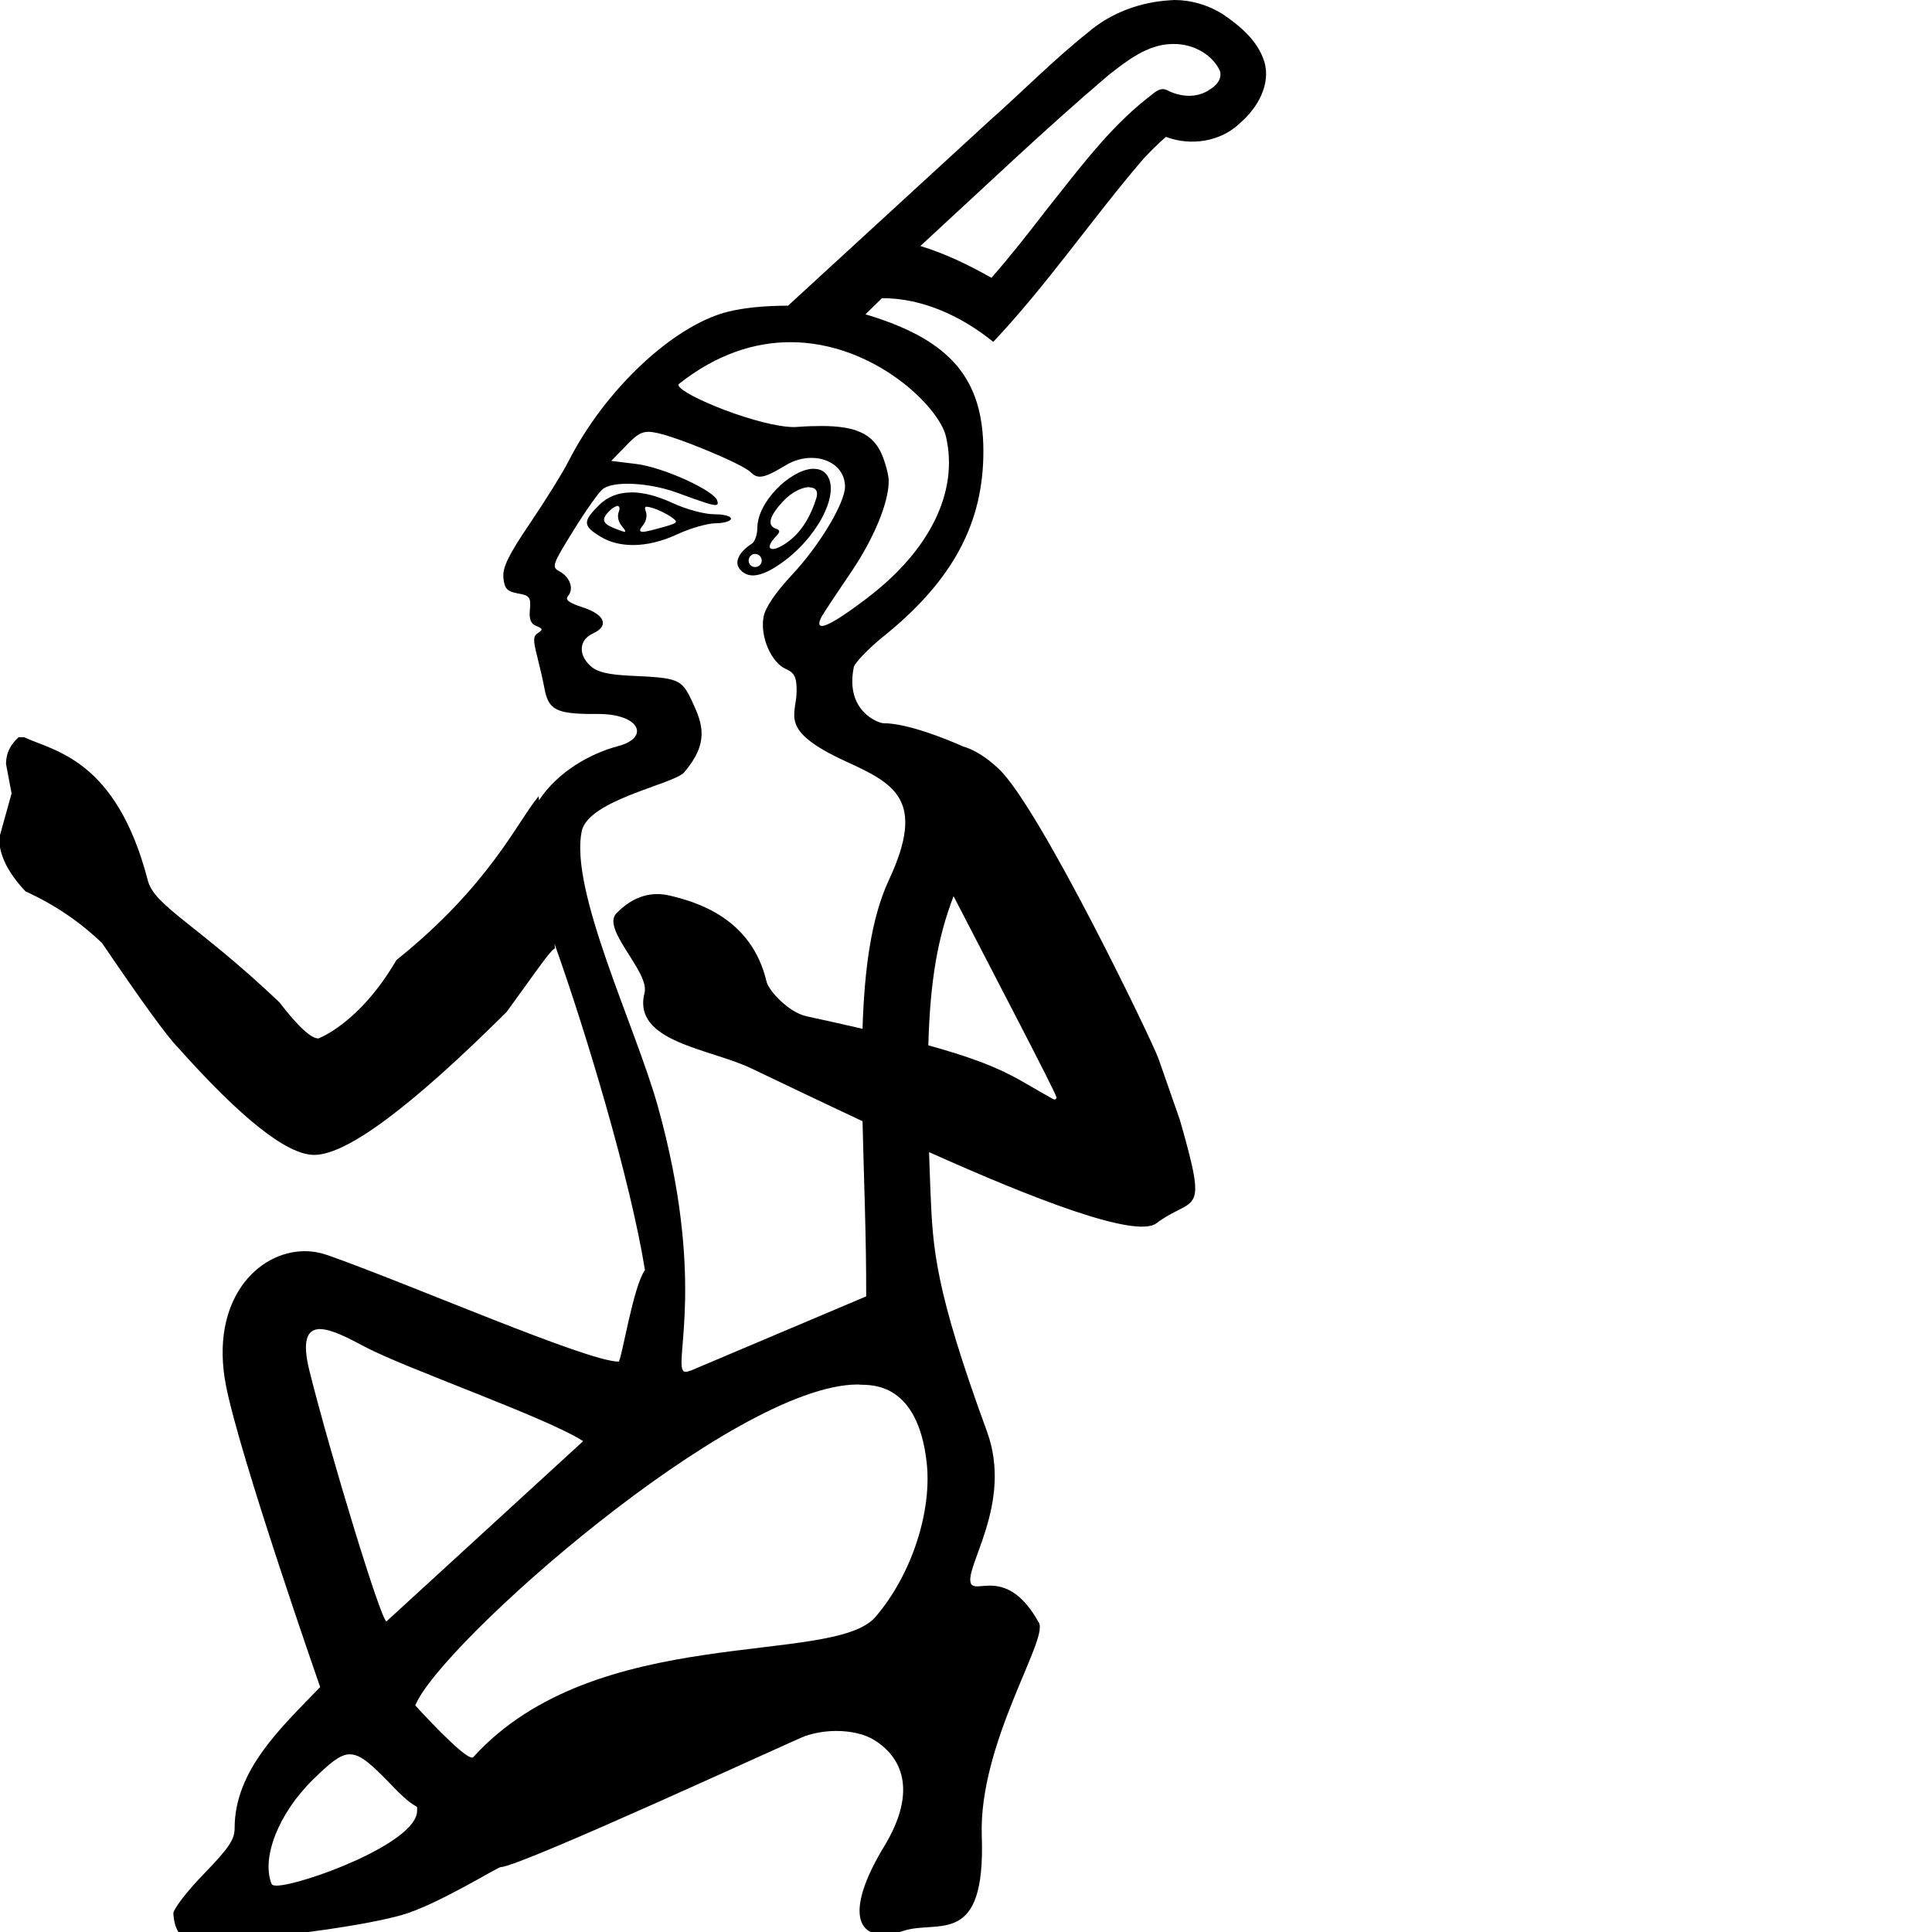
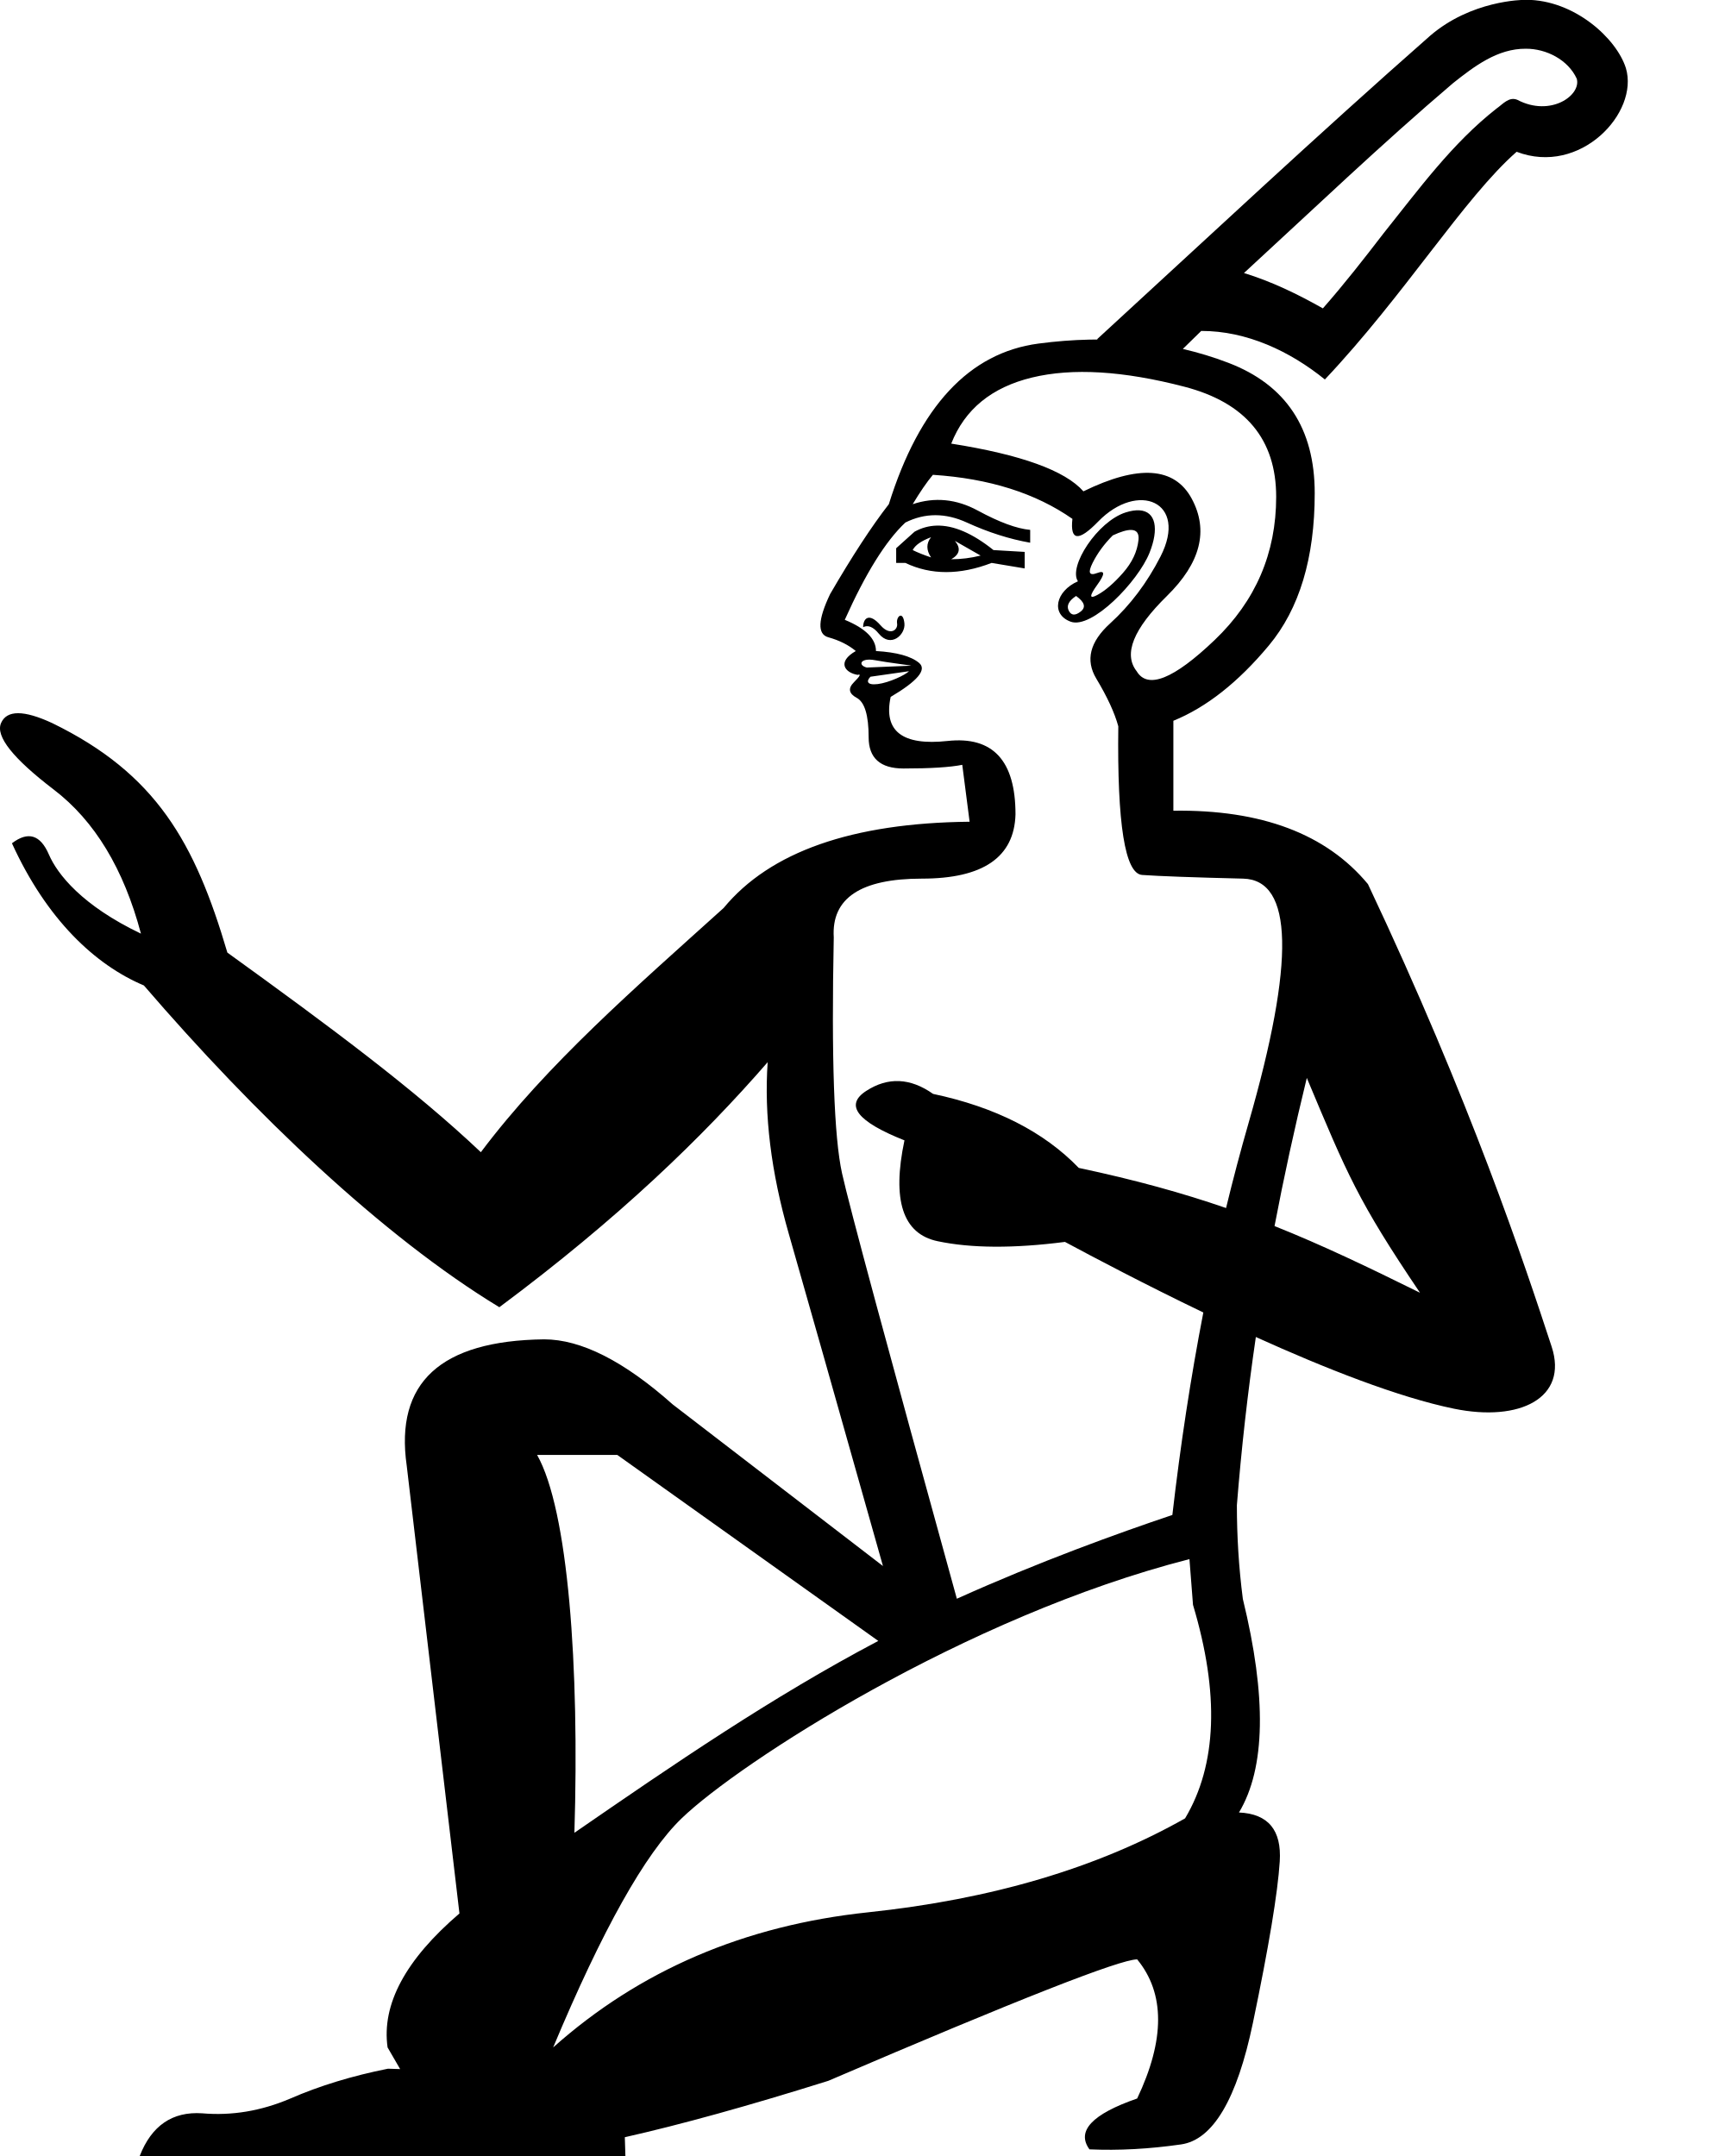
- <svg xmlns="http://www.w3.org/2000/svg" height="18px" width="18px" id="svg1342" version="1.1">
+ <svg xmlns="http://www.w3.org/2000/svg" height="1000" width="800" id="svg1342" version="1.1">
  <defs id="defs1345" />
-   <path id="path1335" style="fill:#000000;stroke:none;stroke-width:0.858" d="M 10.941,2.0379886e-8 C 10.931,-5.8984714e-6 10.919,0.001 10.909,0.002 10.629,0.017 10.35,0.118 10.137,0.302 9.816,0.557 9.528,0.852 9.22,1.124 8.594,1.699 7.968,2.273 7.342,2.848 h -0.002 -0.002 C 7.13,2.848 6.929,2.867 6.779,2.905 6.272,3.033 5.633,3.633 5.295,4.301 5.244,4.402 5.084,4.659 4.94,4.872 4.736,5.173 4.681,5.287 4.69,5.383 c 0.01,0.102 0.035,0.128 0.136,0.146 0.109,0.019 0.121,0.037 0.111,0.149 -0.009,0.091 0.008,0.134 0.06,0.154 0.022,0.008 0.037,0.017 0.044,0.023 l 0.002,0.002 c 3.532e-4,5.749e-4 0.001,0.004 0.002,0.005 v 0.002 0.002 0.002 l -0.002,0.002 v 0.002 l -0.002,0.002 c -0.005,0.006 -0.014,0.015 -0.028,0.023 -0.046,0.028 -0.047,0.067 -0.01,0.211 0.025,0.098 0.057,0.237 0.07,0.308 0.037,0.196 0.108,0.236 0.459,0.236 0.012,0 0.024,9e-5 0.037,0 0.002,-1.63e-5 0.004,0 0.007,0 0.383,0 0.485,0.219 0.181,0.3 C 5.498,7.02 5.194,7.193 5.022,7.456 L 5.018,7.419 C 4.818,7.657 4.563,8.247 3.693,8.945 3.348,9.538 2.966,9.675 2.966,9.675 2.897,9.675 2.776,9.563 2.602,9.337 1.832,8.606 1.434,8.441 1.376,8.198 1.083,7.077 0.511,7 0.225,6.869 H 0.173 C 0.095,6.939 0.056,7.021 0.056,7.117 L 0.108,7.392 -0.008,7.809 c 0,0.157 0.082,0.322 0.246,0.496 0.268,0.122 0.506,0.282 0.714,0.483 0.372,0.548 0.607,0.871 0.702,0.967 0.597,0.67 1.022,1.005 1.273,1.005 0.303,0 0.901,-0.445 1.793,-1.332 C 4.947,9.118 5.114,8.871 5.162,8.841 l 0.002,-0.002 c 6.758e-4,-2.502e-4 0.004,-0.002 0.005,-0.002 h 0.002 l -0.005,-0.045 c 0.289,0.81 0.705,2.187 0.843,3.041 -0.109,0.151 -0.209,0.792 -0.243,0.851 v 0.002 h -0.002 c -0.291,0 -1.939,-0.72 -2.712,-0.992 -0.069,-0.024 -0.14,-0.037 -0.211,-0.037 -0.445,0 -0.889,0.462 -0.736,1.25 0.13,0.668 0.878,2.811 0.878,2.811 -0.365,0.378 -0.797,0.776 -0.797,1.314 0,0.107 -0.053,0.185 -0.286,0.426 -0.153,0.157 -0.279,0.32 -0.285,0.367 v 0.002 c 0.014,0.213 0.108,0.26 0.286,0.26 0.074,0 0.162,-0.008 0.265,-0.015 0.579,-0.041 1.245,-0.138 1.57,-0.228 0.327,-0.09 0.9,-0.449 0.93,-0.449 0.175,0 2.76,-1.196 2.836,-1.221 0.092,-0.031 0.192,-0.047 0.29,-0.047 0.134,0 0.264,0.029 0.352,0.084 0.245,0.151 0.417,0.459 0.092,0.994 -0.319,0.526 -0.285,0.818 -0.008,0.818 0.055,0 0.121,-0.011 0.194,-0.035 0.32,-0.103 0.762,0.162 0.725,-0.883 -0.03,-0.86 0.62,-1.826 0.533,-1.985 -0.167,-0.303 -0.336,-0.347 -0.459,-0.347 -0.048,0 -0.089,0.007 -0.119,0.007 -0.018,0 -0.035,-0.005 -0.045,-0.012 -0.002,-0.001 -0.005,-0.005 -0.007,-0.007 -6.399e-4,-9.85e-4 -0.001,-0.002 -0.002,-0.003 -0.076,-0.144 0.395,-0.745 0.147,-1.422 -0.487,-1.331 -0.504,-1.702 -0.526,-2.235 -0.005,-0.129 -0.01,-0.25 -0.013,-0.367 0.954,0.428 1.924,0.808 2.118,0.663 0.358,-0.267 0.486,-0.03 0.219,-0.962 -3.66e-4,-0.001 -0.199,-0.568 -0.199,-0.57 C 10.737,9.702 9.689,7.528 9.306,7.164 9.185,7.05 9.074,6.984 8.974,6.955 8.819,6.886 8.455,6.738 8.23,6.738 c -0.042,0 -0.36,-0.11 -0.275,-0.524 C 7.962,6.18 8.083,6.048 8.239,5.923 8.878,5.406 9.164,4.872 9.162,4.199 9.16,3.533 8.86,3.177 8.108,2.942 c -0.015,-0.005 -0.029,-0.009 -0.045,-0.013 0.059,-0.057 0.124,-0.121 0.154,-0.151 0.381,-6.601e-4 0.744,0.17 1.037,0.407 0.502,-0.532 0.916,-1.141 1.391,-1.696 0.069,-0.076 0.141,-0.147 0.218,-0.214 0.232,0.089 0.515,0.045 0.694,-0.132 C 11.715,1.006 11.843,0.787 11.779,0.573 11.717,0.377 11.55,0.238 11.385,0.127 11.252,0.046 11.097,8.8460028e-5 10.941,2.0379886e-8 Z M 10.917,0.41 c 0.007,-1.5552e-4 0.014,-1.4831e-4 0.022,0 0.171,-9.8647e-4 0.354,0.092 0.427,0.251 0.022,0.076 -0.036,0.14 -0.097,0.174 -0.118,0.084 -0.278,0.068 -0.4,0.003 -0.071,-0.03 -0.123,0.037 -0.174,0.072 C 10.322,1.203 10.041,1.591 9.746,1.959 9.582,2.172 9.415,2.386 9.237,2.588 9.026,2.469 8.808,2.363 8.575,2.292 9.156,1.758 9.729,1.209 10.329,0.699 10.501,0.564 10.691,0.415 10.917,0.41 Z M 7.364,3.188 c 0.774,0 1.384,0.6 1.449,0.878 C 8.933,4.579 8.667,5.125 8.079,5.572 7.855,5.743 7.71,5.832 7.657,5.832 c -0.002,0 -0.005,-0.001 -0.007,-0.002 -7.857e-4,-1.769e-4 -0.004,2.359e-4 -0.005,0 l -0.002,-0.002 -0.002,-0.002 -0.002,-0.002 h -0.002 v -0.002 c -3.492e-4,-5.918e-4 -0.003,-0.004 -0.003,-0.005 v -0.002 c -0.003,-0.015 0.005,-0.041 0.025,-0.077 C 7.688,5.69 7.809,5.507 7.929,5.331 8.14,5.02 8.28,4.684 8.28,4.482 c 0,-0.055 -0.03,-0.168 -0.065,-0.25 C 8.134,4.046 7.979,3.969 7.654,3.969 c -0.066,0 -0.139,0.002 -0.219,0.008 -0.011,8.003e-4 -0.022,0.002 -0.034,0.002 -0.323,4e-6 -1.045,-0.294 -1.079,-0.387 -1.859e-4,-7.571e-4 -0.002,-0.004 -0.002,-0.005 l 0.002,-0.002 v -0.002 -0.002 l 0.002,-0.002 0.002,-0.002 0.002,-0.002 C 6.683,3.295 7.038,3.188 7.364,3.188 Z M 6.042,4.023 c 0.018,0 0.038,0.003 0.06,0.007 0.18,0.029 0.813,0.29 0.891,0.369 0.027,0.027 0.053,0.042 0.087,0.042 0.051,0 0.121,-0.034 0.24,-0.106 0.079,-0.048 0.163,-0.069 0.241,-0.069 0.169,0 0.31,0.102 0.312,0.266 0.001,0.151 -0.236,0.547 -0.489,0.818 -0.158,0.169 -0.253,0.308 -0.27,0.397 -0.034,0.18 0.069,0.422 0.204,0.484 0.086,0.039 0.104,0.076 0.104,0.208 0,0.226 -0.176,0.364 0.459,0.655 C 8.333,7.301 8.63,7.452 8.282,8.198 8.116,8.553 8.053,9.035 8.036,9.585 7.88,9.549 7.707,9.51 7.513,9.468 7.352,9.433 7.163,9.235 7.141,9.143 7.001,8.552 6.491,8.403 6.236,8.343 5.984,8.285 5.819,8.433 5.744,8.508 5.597,8.654 6.055,9.055 6.005,9.25 5.888,9.709 6.612,9.768 7,9.954 7.26,10.078 7.63,10.256 8.036,10.446 c 0.012,0.531 0.036,1.089 0.034,1.632 l -1.635,0.692 h -0.002 -0.002 c -0.026,0.012 -0.046,0.013 -0.059,0.007 -9.137e-4,-5.9e-4 -0.004,-0.003 -0.005,-0.003 C 6.279,12.683 6.577,11.914 6.128,10.304 5.919,9.559 5.305,8.298 5.42,7.744 5.481,7.452 6.279,7.306 6.374,7.196 6.61,6.92 6.547,6.745 6.448,6.534 6.35,6.326 6.324,6.316 5.881,6.296 5.665,6.286 5.565,6.262 5.503,6.206 5.384,6.099 5.395,5.961 5.524,5.902 5.679,5.832 5.636,5.724 5.427,5.658 5.344,5.631 5.298,5.608 5.285,5.587 5.279,5.576 5.284,5.563 5.295,5.549 5.349,5.483 5.309,5.374 5.209,5.321 5.138,5.283 5.148,5.256 5.342,4.944 5.456,4.759 5.579,4.585 5.615,4.557 c 0.042,-0.033 0.127,-0.05 0.231,-0.05 0.14,0 0.314,0.029 0.464,0.084 0.221,0.081 0.316,0.114 0.354,0.114 0.005,0 0.01,-6.709e-4 0.013,-0.002 h 0.002 l 0.002,-0.002 0.002,-0.002 0.002,-0.002 v -0.002 l 0.002,-0.002 v -0.002 c 7.954e-4,-0.007 -0.002,-0.017 -0.005,-0.028 C 6.651,4.569 6.18,4.354 5.93,4.323 L 5.695,4.294 5.833,4.152 C 5.925,4.056 5.971,4.023 6.042,4.023 Z m 1.52,0.345 c -0.205,0.018 -0.506,0.309 -0.506,0.551 0,0.063 -0.024,0.129 -0.052,0.147 -0.12,0.077 -0.165,0.172 -0.112,0.236 0.032,0.039 0.073,0.059 0.122,0.059 0.078,0 0.178,-0.047 0.303,-0.142 0.333,-0.254 0.52,-0.663 0.372,-0.811 -0.028,-0.028 -0.065,-0.04 -0.107,-0.04 -0.006,0 -0.013,-5.785e-4 -0.02,3e-7 z m -0.02,0.173 c 0.054,0 0.084,0.032 0.064,0.099 -0.053,0.173 -0.139,0.31 -0.248,0.395 -0.07,0.055 -0.127,0.08 -0.159,0.08 -0.005,0 -0.011,-0.002 -0.015,-0.003 -8.278e-4,-3.92e-4 -0.004,-0.003 -0.005,-0.003 l -0.002,-0.002 -0.002,-0.002 -0.002,-0.002 c -3.626e-4,-7.729e-4 -0.001,-0.004 -0.002,-0.005 -0.003,-0.018 0.013,-0.053 0.057,-0.099 0.015,-0.016 0.026,-0.03 0.03,-0.04 2.397e-4,-7.752e-4 0.002,-0.004 0.002,-0.005 v -0.002 -0.002 l -0.002,-0.002 c -1.598e-4,-6.323e-4 2.397e-4,-0.004 0,-0.005 l -0.002,-0.002 -0.002,-0.002 -0.002,-0.002 -0.002,-0.002 c -0.005,-0.004 -0.013,-0.006 -0.023,-0.01 -0.083,-0.03 -0.058,-0.119 0.069,-0.255 0.081,-0.087 0.18,-0.132 0.245,-0.132 z m -1.66,0.047 c -0.121,0 -0.221,0.039 -0.302,0.119 -0.152,0.152 -0.15,0.192 0.013,0.292 0.086,0.053 0.19,0.079 0.305,0.079 0.129,0 0.271,-0.034 0.414,-0.101 0.12,-0.056 0.282,-0.102 0.359,-0.102 0.067,0 0.124,-0.017 0.137,-0.035 l 0.002,-0.002 v -0.002 -0.002 -0.002 -0.002 -0.002 l -0.002,-0.002 -0.002,-0.002 c -5.339e-4,-6.643e-4 -0.003,-0.004 -0.003,-0.005 -0.02,-0.017 -0.081,-0.028 -0.152,-0.028 -0.088,0 -0.258,-0.046 -0.379,-0.102 C 6.123,4.62 5.994,4.587 5.881,4.587 Z m -0.136,0.124 c 0.001,-1.212e-4 0.002,0 0.003,0 0.001,0 0.004,0.002 0.005,0.002 h 0.002 0.002 l 0.002,0.002 h 0.002 v 0.002 h 0.002 l 0.002,0.002 v 0.002 h 0.002 v 0.002 l 0.002,0.002 c 0.004,0.01 0.002,0.026 -0.007,0.049 -0.013,0.034 -9.745e-4,0.089 0.027,0.122 0.019,0.023 0.032,0.04 0.035,0.049 v 0.002 0.002 0.002 h -0.002 v 0.002 h -0.002 -0.002 c -7.525e-4,0 -0.004,9.72e-5 -0.005,0 -0.015,-0.003 -0.046,-0.015 -0.097,-0.035 -0.104,-0.042 -0.115,-0.082 -0.044,-0.154 0.03,-0.03 0.056,-0.047 0.074,-0.049 z m 0.275,0.01 c 0.002,-4.696e-4 0.004,0 0.007,0 0.012,0 0.031,0.004 0.057,0.012 0.05,0.016 0.126,0.053 0.168,0.082 0.024,0.017 0.04,0.03 0.044,0.04 v 0.002 0.002 0.002 h -0.002 v 0.002 0.002 l -0.002,0.002 c -0.011,0.013 -0.05,0.025 -0.122,0.045 -0.097,0.027 -0.156,0.042 -0.184,0.042 -0.004,0 -0.009,-0.001 -0.012,-0.002 -6.606e-4,-1.838e-4 -0.004,-0.001 -0.005,-0.002 l -0.002,-0.002 h -0.002 v -0.002 -0.002 h -0.002 v -0.002 -0.002 -0.002 -0.002 c 0.002,-0.01 0.011,-0.024 0.027,-0.044 0.028,-0.033 0.04,-0.088 0.027,-0.124 -0.006,-0.017 -0.01,-0.031 -0.008,-0.039 l 0.002,-0.002 v -0.002 l 0.002,-0.002 0.002,-0.002 h 0.002 v -0.002 h 0.002 c 9.279e-4,-3.549e-4 0.002,-0.001 0.003,-0.002 z m 1.009,0.439 c 0.002,-2.105e-4 0.003,0 0.005,0 0.034,0 0.062,0.028 0.062,0.062 0,0.034 -0.028,0.06 -0.062,0.06 -0.034,0 -0.06,-0.027 -0.06,-0.06 0,-0.032 0.024,-0.059 0.055,-0.062 z m 1.855,3.19 C 9.288,9.132 9.809,10.127 9.842,10.22 v 0.002 c 1.57e-4,8e-4 0.002,0.004 0.002,0.005 -6.78e-5,8.07e-4 -0.002,0.004 -0.002,0.005 l -0.002,0.002 c -3.826e-4,7.02e-4 -0.001,0.004 -0.002,0.005 h -0.002 v 0.002 h -0.002 -0.002 v 0.002 h -0.002 -0.002 -0.002 -0.002 -0.002 -0.002 c -0.002,-5.27e-4 -0.006,-0.002 -0.008,-0.003 C 9.469,10.053 9.36,9.936 8.649,9.739 8.666,9.131 8.737,8.733 8.884,8.35 Z M 2.961,12.383 c 0.007,-7.66e-4 0.013,0 0.02,0 0.11,0 0.272,0.087 0.421,0.166 0.379,0.201 1.697,0.66 2.031,0.878 l -1.83,1.677 -0.002,0.002 c -0.05,0 -0.521,-1.548 -0.717,-2.33 -0.07,-0.279 -0.024,-0.381 0.077,-0.392 z M 7.992,12.899 c 0.01,0 0.019,0.001 0.028,0.002 0.104,0.004 0.528,-0.018 0.613,0.719 0.053,0.453 -0.136,1.048 -0.476,1.444 -0.396,0.463 -2.602,0.047 -3.746,1.305 l -0.002,0.002 v 0.002 h -0.002 -0.002 l -0.002,0.002 h -0.002 c -0.001,1.66e-4 -0.002,0 -0.003,0 -0.089,0 -0.529,-0.486 -0.529,-0.486 C 4.096,15.322 6.832,12.899 7.992,12.899 Z m -4.748,3.446 c 0.006,-6.17e-4 0.011,0 0.017,0 0.102,0 0.206,0.098 0.405,0.305 0.146,0.152 0.198,0.17 0.214,0.181 l 0.002,0.002 v 0.002 h 0.002 v 0.002 l 0.002,0.002 v 0.002 0.002 c 7.372e-4,0.005 0,0.014 0,0.028 0,0.303 -1.083,0.697 -1.312,0.697 -0.014,0 -0.028,-0.003 -0.035,-0.007 h -0.002 l -0.002,-0.002 -0.002,-0.002 v -0.002 l -0.002,-0.002 c -0.099,-0.24 0.063,-0.66 0.39,-0.978 0.146,-0.142 0.236,-0.22 0.322,-0.23 z" />
+   <path id="path9" style="fill:#000000;stroke:none;stroke-width:1" d="M 707.719 -0.092 C 705.761 -0.093 682.248 0.24 663.252 16.582 C 610.948 62.591 560.057 110.261 508.736 157.387 L 508.645 157.387 C 508.645 157.387 508.93 157.42 509.453 157.48 C 508.022 157.479 506.585 157.492 505.143 157.521 C 497.463 157.681 489.615 158.295 481.598 159.359 C 449.53 163.616 426.402 188.446 412.213 233.852 C 404.267 244.068 395.187 257.972 384.971 275.566 C 379.295 287.485 379.009 294.155 384.117 295.574 C 389.225 296.993 393.483 299.121 396.889 301.959 C 387.975 307.053 391.845 312.043 397.74 313.025 C 399.443 312.458 398.875 313.594 396.037 316.432 C 393.199 319.269 393.625 321.681 397.314 323.668 C 401.004 325.654 402.848 331.756 402.848 341.973 C 402.848 351.621 408.24 356.445 419.023 356.445 C 431.51 356.445 440.592 355.877 446.268 354.742 L 449.672 381.135 C 395.186 381.702 357.159 395.04 335.592 421.148 C 294.727 458.04 253.837 493.395 223.002 534.416 C 192.191 505.219 152.776 476.012 105.447 441.834 C 90.396 390.756 72.478 358.908 24.219 335.387 C 11.039 329.276 3.129 329.271 0.486 335.375 C -2.158 341.476 5.997 351.764 24.953 366.242 C 43.909 380.72 57.38 402.988 65.367 433.045 C 38.036 420.007 26.607 405.471 22.662 396.314 C 18.717 387.158 13.009 385.431 5.539 391.131 C 21.609 426.393 44.076 447.542 66.729 457.078 C 117.968 516.623 177.409 573.435 231.58 606.316 C 287.034 565.038 325.942 527.284 356.023 492.662 C 354.321 517.067 357.585 543.6 365.814 572.262 C 372.588 595.851 387.144 647.216 409.486 726.355 L 311.992 651.41 C 289.361 631.279 269.448 621.215 252.322 621.215 C 204.308 621.816 183.112 641.294 188.617 679.754 L 213.076 887.5 C 188.011 908.978 176.927 929.691 179.748 949.646 L 185.57 959.684 L 179.926 959.508 C 163.411 962.813 148.262 967.405 134.5 973.414 C 121.044 979.123 107.496 981.395 93.734 980.193 C 79.972 979.292 70.3 985.878 64.795 1000 L 290.041 1000 L 289.773 991.287 C 315.55 985.481 347 976.791 384.119 965.139 C 471.646 927.592 519.37 908.803 527.383 908.803 C 540.327 924.548 540.327 946.077 527.383 973.328 C 506.425 980.595 499.09 988.44 505.254 996.918 C 518.814 997.524 532.929 996.748 547.723 994.631 C 562.516 992.511 573.656 973.718 581.053 938.291 C 588.449 902.864 592.583 877.915 593.508 863.381 C 594.433 848.847 588.162 841.276 574.602 840.67 C 586.929 820.08 587.49 787.058 576.395 741.639 C 574.486 726.882 573.627 712.415 573.627 698.129 C 575.723 671.832 578.637 645.981 582.42 620.135 C 614.552 634.684 648.48 648.082 674.318 653.389 C 704.877 659.664 727.395 648.376 719.602 624.605 C 707.186 586.737 682.147 511.079 634.416 410.08 C 615.119 386.81 585.037 375.458 544.172 376.025 L 544.172 334.311 C 559.496 328.067 574.252 316.431 588.441 299.404 C 602.631 282.377 609.725 258.823 609.725 228.742 C 609.725 198.661 596.389 178.513 569.713 168.297 C 562.841 165.665 555.79 163.513 548.561 161.842 C 548.571 161.842 548.578 161.843 548.582 161.842 L 548.584 161.84 L 548.584 161.838 L 548.582 161.838 C 548.58 161.837 548.576 161.835 548.57 161.834 C 551.812 158.709 555.418 155.17 557.092 153.496 C 578.179 153.46 598.242 162.891 614.434 176.008 C 651.582 136.641 678.971 91.816 703.363 70.402 C 732.884 81.688 760.228 52.268 754.035 31.588 C 749.677 17.779 730.131 -0.079 707.719 -0.092 z M 707.625 22.604 C 717.087 22.549 727.21 27.694 731.248 36.498 C 733.443 44.189 719.096 54.393 703.734 46.318 C 699.834 44.641 696.918 48.362 694.102 50.301 C 673.505 66.427 657.938 87.861 641.668 108.197 C 632.601 120.004 623.352 131.848 613.508 143.029 C 601.827 136.433 589.761 130.571 576.916 126.633 C 609.051 97.089 640.71 66.779 673.906 38.537 C 683.689 30.778 694.529 22.494 707.625 22.604 z M 510.33 172.766 C 522.107 173.475 535.09 175.676 549.279 179.365 C 577.658 186.744 591.848 203.77 591.848 230.445 C 591.848 256.553 582.34 278.688 563.326 296.85 C 544.313 315.012 532.253 319.838 527.145 311.324 C 520.901 303.378 525.583 291.744 541.191 276.42 C 556.799 261.096 560.63 246.054 552.684 231.297 C 544.738 216.54 527.996 215.406 502.455 227.893 C 493.942 218.244 473.509 210.864 441.158 205.756 C 447.401 189.864 459.889 179.648 478.619 175.107 C 487.984 172.837 498.553 172.056 510.33 172.766 z M 432.645 220.229 C 458.753 221.931 480.321 228.743 497.348 240.662 C 496.213 250.878 500.186 251.304 509.268 241.939 C 527.712 222.919 551.207 232.713 538.211 258.115 C 531.968 270.318 524.166 280.676 514.801 289.189 C 505.436 297.703 503.306 306.215 508.414 314.729 C 513.522 323.242 516.928 330.622 518.631 336.865 C 518.063 382.271 521.751 405.257 529.697 405.824 C 537.643 406.392 553.253 406.96 576.523 407.527 C 599.793 408.095 600.646 445.837 579.078 520.756 C 575.36 533.67 571.87 546.854 568.607 560.309 C 548.475 553.361 526.595 547.275 500.299 541.703 C 484.126 524.933 461.603 513.488 432.73 507.371 C 422.129 499.904 411.783 499.452 401.689 506.016 C 391.596 512.58 397.52 520.216 419.461 528.926 C 413.579 556.688 418.689 572.276 434.791 575.688 C 450.338 578.981 470.04 579.095 493.896 576.027 C 507.239 583.188 530.937 595.719 558.066 608.758 C 552.241 638.833 547.454 670.137 543.705 702.672 C 518.815 711.038 482.095 724.263 443.754 741.527 C 411.51 624.74 393.759 558.952 390.502 544.168 C 386.811 527.425 385.537 490.959 386.672 434.77 C 385.537 416.607 399.159 407.527 427.537 407.527 C 455.915 407.527 470.387 397.593 470.955 377.729 C 470.955 352.756 460.457 341.405 439.457 343.676 C 418.457 345.946 409.657 339.136 413.062 323.244 C 425.549 315.866 429.949 310.614 426.26 307.492 C 422.571 304.371 415.901 302.527 406.252 301.959 C 406.252 296.283 401.428 291.459 391.779 287.486 C 401.428 265.919 410.794 250.879 419.875 242.365 C 428.956 237.825 438.462 237.825 448.395 242.365 C 458.327 246.906 468.117 250.028 477.766 251.73 L 477.766 245.77 C 471.522 245.202 463.434 242.222 453.502 236.83 C 443.57 231.438 433.497 230.446 423.281 233.852 C 426.687 228.176 429.807 223.634 432.645 220.229 z M 528.383 236.693 C 526.603 236.591 524.487 236.901 522.035 237.682 C 509.002 241.829 495.356 262.791 499.902 269.609 C 489.547 274.212 487.218 284.859 496.496 288.338 C 506.288 292.01 527.751 269.795 533.104 256.412 C 537.543 245.313 536.096 237.137 528.383 236.693 z M 434.291 243.795 C 430.71 243.906 427.323 244.847 424.131 246.621 L 415.617 254.283 L 415.617 261.094 L 419.875 261.094 C 431.794 266.769 445.13 266.769 459.887 261.094 L 475.213 263.648 L 475.213 255.986 L 460.74 255.135 C 450.985 247.331 442.168 243.551 434.291 243.795 z M 524.645 245.799 C 527.199 245.869 528.315 247.42 527.996 250.453 C 527.429 255.845 525.017 260.953 520.76 265.777 C 516.503 270.602 512.529 274.008 508.84 275.994 C 505.151 277.981 505.151 276.419 508.84 271.311 C 512.529 266.202 512.529 264.358 508.84 265.777 C 505.151 267.196 504.442 265.634 506.713 261.094 C 508.983 256.553 512.105 252.297 516.078 248.324 C 519.803 246.586 522.658 245.745 524.645 245.799 z M 431.793 249.176 C 429.522 252.014 429.522 255.136 431.793 258.541 C 428.388 257.406 425.551 256.27 423.281 255.135 C 424.416 252.864 427.252 250.878 431.793 249.176 z M 442.861 250.879 L 454.779 257.689 C 450.239 258.825 445.699 259.391 441.158 259.391 C 445.132 257.12 445.699 254.284 442.861 250.879 z M 499.049 276.418 C 503.022 279.256 503.734 281.668 501.18 283.654 C 498.626 285.641 496.78 285.501 495.645 283.23 C 494.509 280.96 495.644 278.69 499.049 276.42 L 499.049 276.418 z M 417.711 285.549 C 416.709 285.522 415.729 287.315 416.043 289.189 C 416.53 292.112 412.857 295.155 408.381 290.039 C 402.92 283.798 400.293 286.95 400.293 290.893 C 402.563 289.758 404.976 290.75 407.529 293.871 C 413.155 300.747 419.966 294.355 419.447 289.189 C 419.184 286.557 418.442 285.568 417.711 285.549 z M 403.498 305.957 C 404.185 305.977 404.962 306.057 405.828 306.215 C 408.95 306.782 412.64 307.35 416.896 307.918 C 421.153 308.486 422.995 308.771 422.428 308.771 L 401.996 309.621 C 398.263 308.687 398.691 305.816 403.498 305.957 z M 421.578 311.324 C 419.753 313.149 412.275 316.644 407.105 317.283 C 401.894 317.928 401.723 315.855 403.699 313.879 L 421.578 311.324 z M 606.057 499.959 C 624.854 544.797 629.755 556.938 658.549 599.602 C 634.308 587.625 613.178 577.493 591.088 568.678 C 595.387 546.084 600.367 523.273 606.057 499.959 z M 249.096 674.824 L 286.277 674.824 L 407.324 761.094 C 357.849 787.178 312.078 818.582 266.389 850.086 C 268.761 772.844 263.544 700.485 249.096 674.824 z M 551.629 723.156 L 553.277 744.367 C 565.605 785.547 564.399 818.567 549.605 843.396 C 508.924 866.409 459.9 880.917 402.576 886.973 C 345.252 893.029 296.597 913.917 256.531 949.646 C 279.338 895.143 299.163 859.747 316.113 843.396 C 342.723 817.728 447.601 749.758 551.629 723.156 z " />
</svg>
